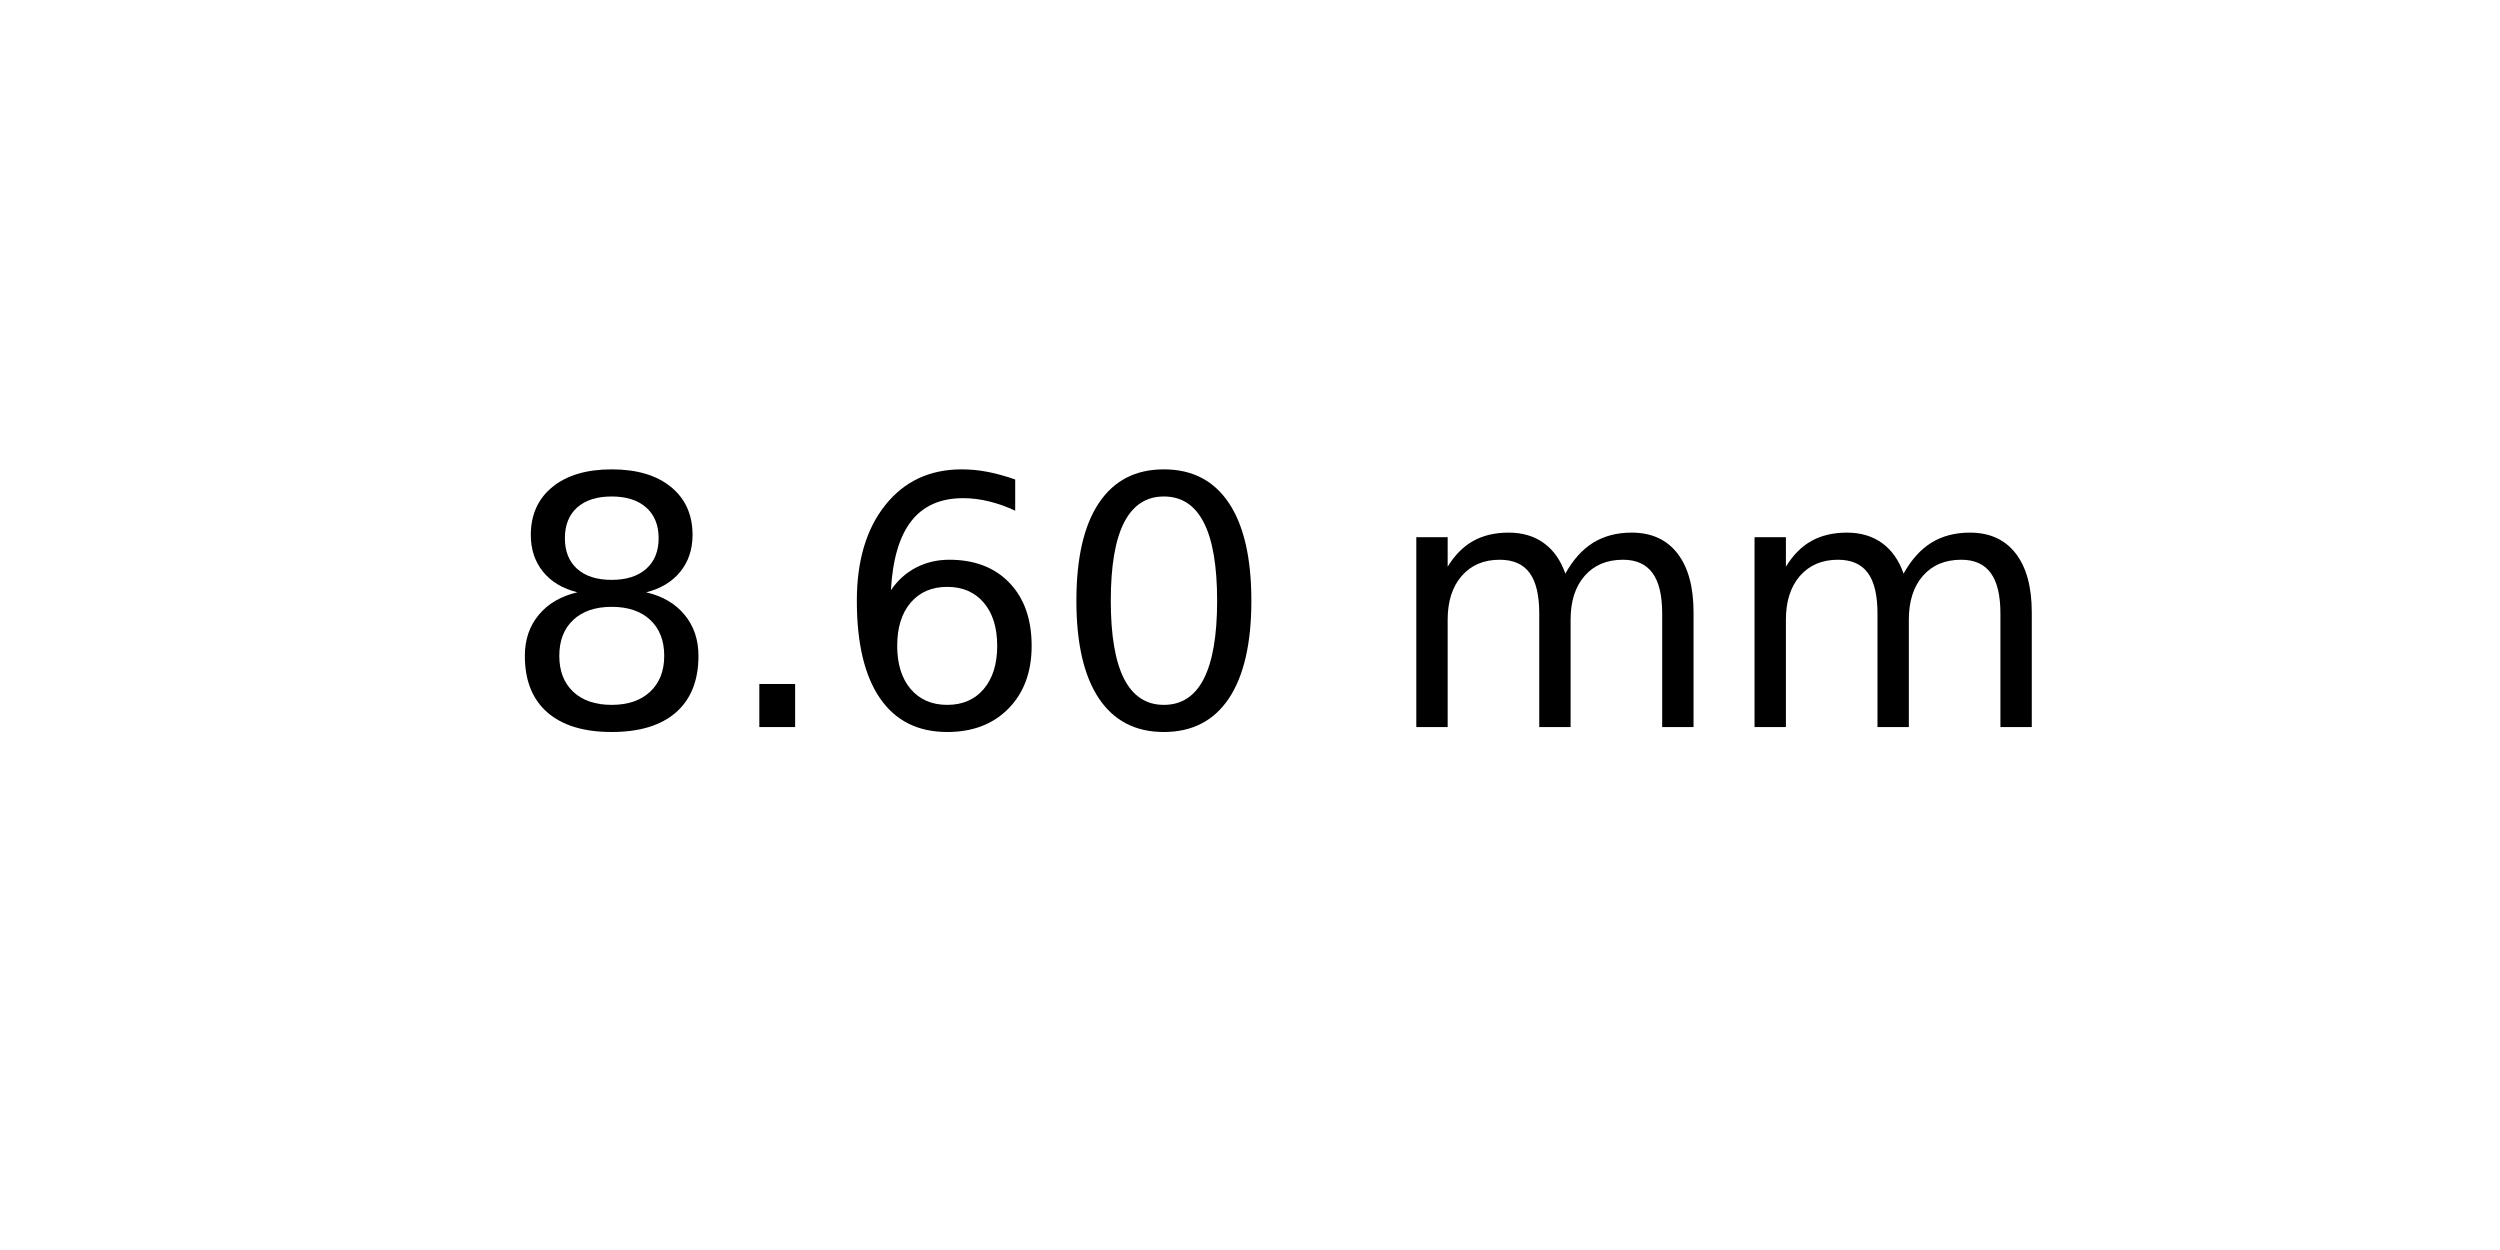
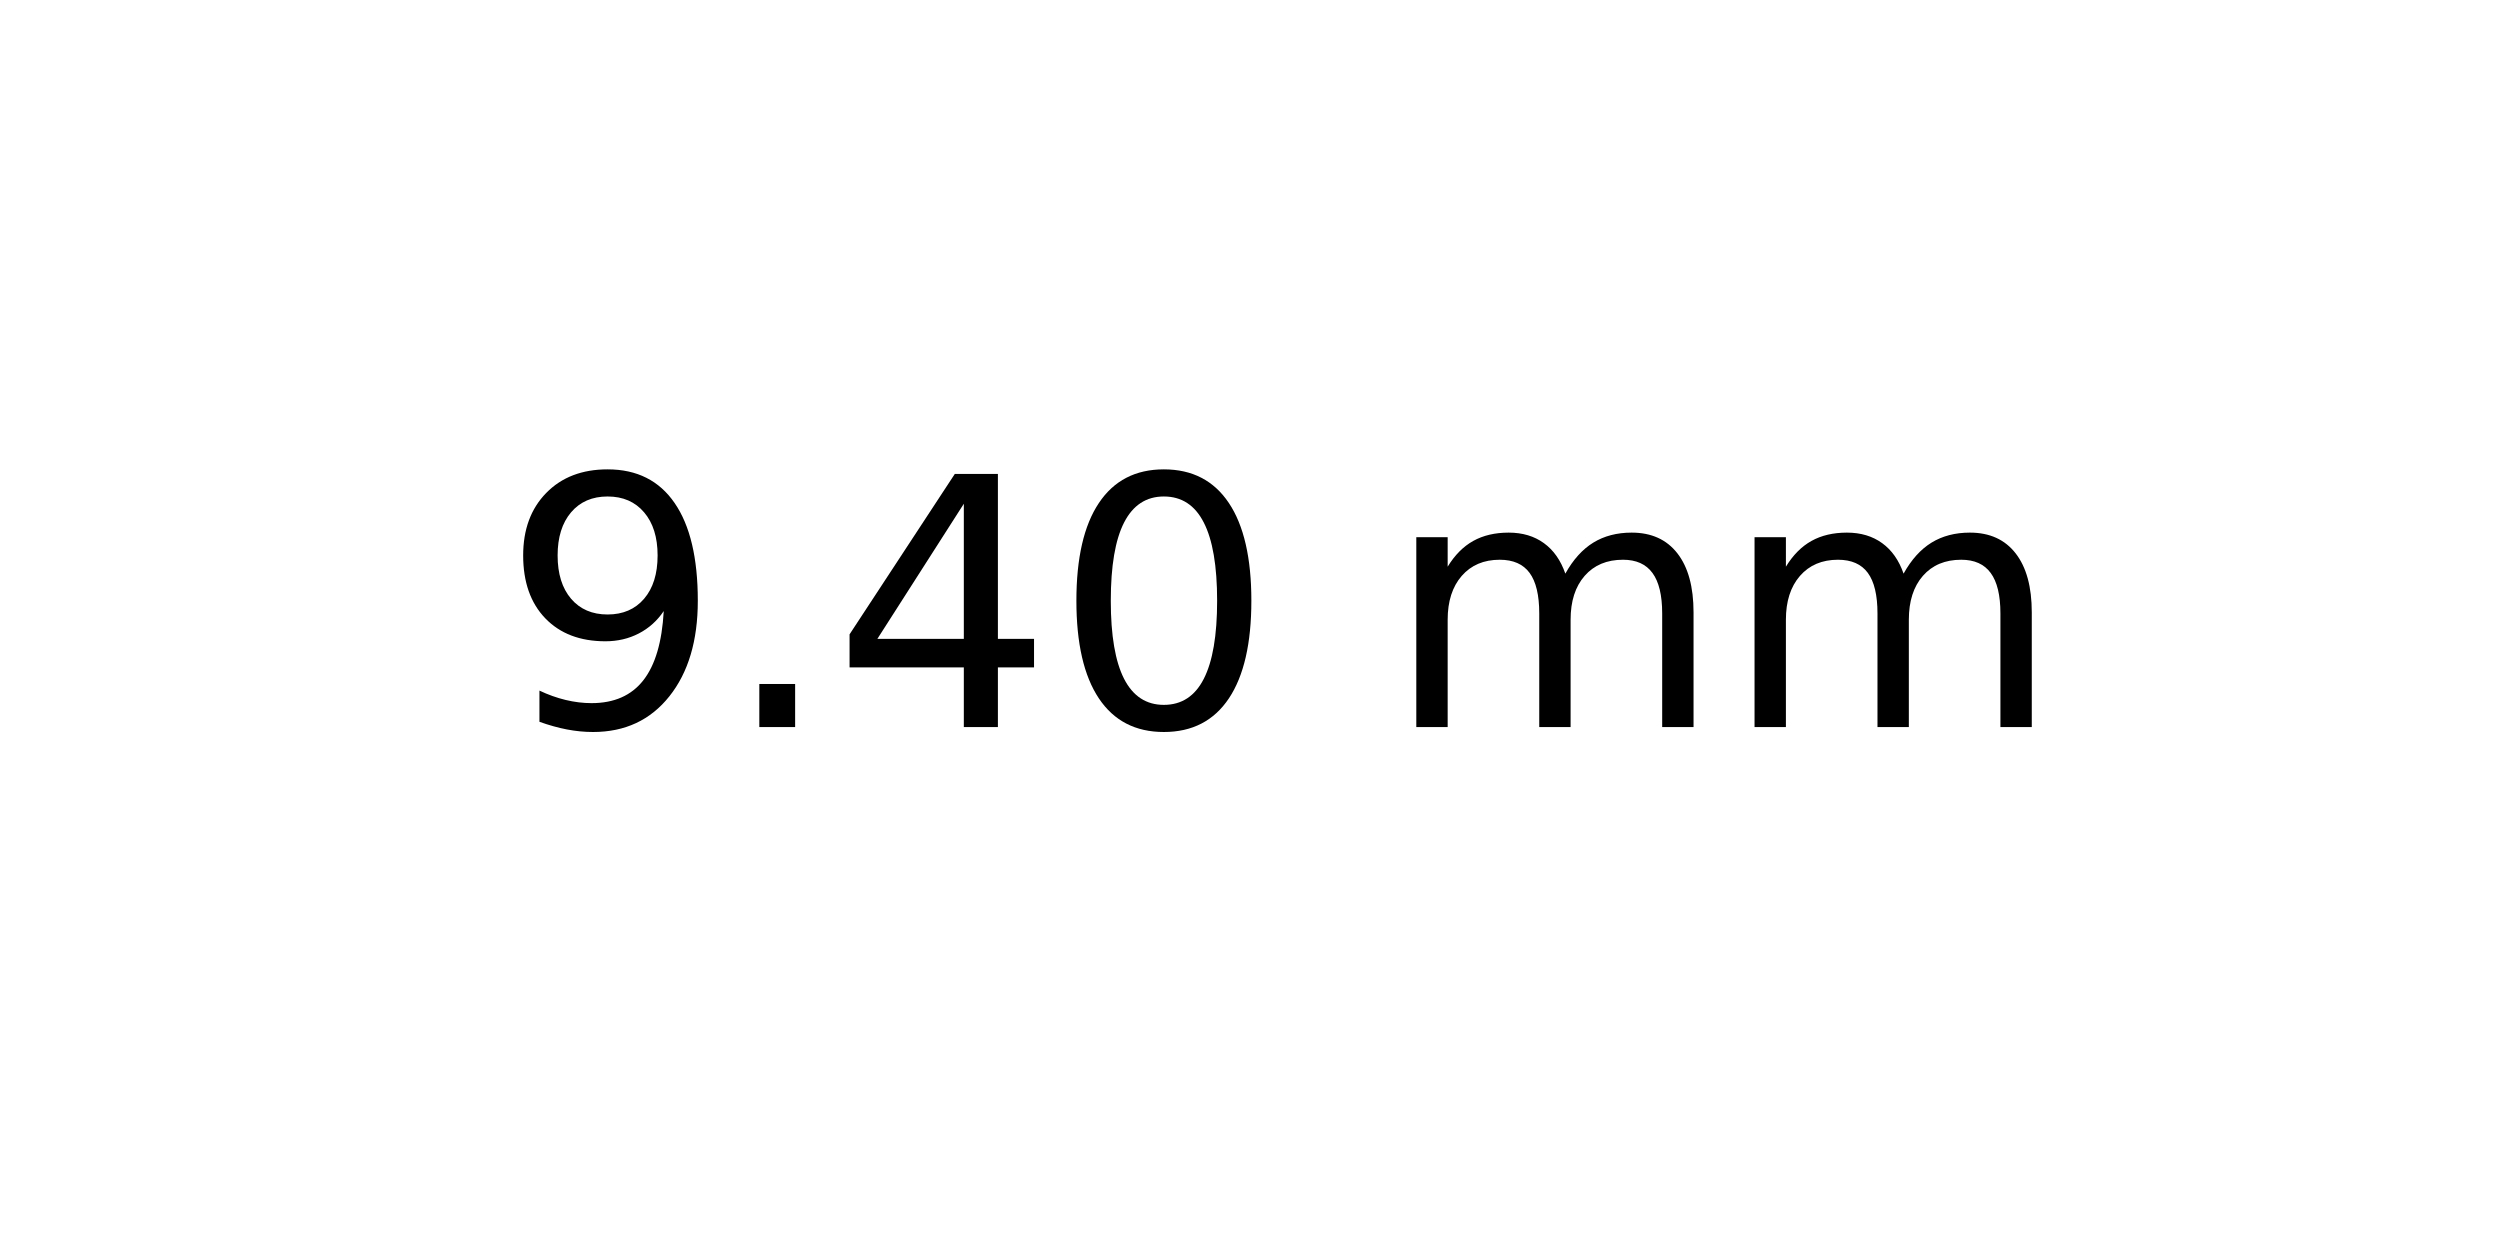
<svg xmlns="http://www.w3.org/2000/svg" xmlns:xlink="http://www.w3.org/1999/xlink" width="72pt" height="36pt" viewBox="0 0 72 36" version="1.1">
  <defs>
    <style type="text/css">*{stroke-linejoin: round; stroke-linecap: butt}</style>
  </defs>
  <g id="figure_1">
    <g id="axes_1">
      <g id="text_1">
        <g transform="translate(14.4375 20.93937) scale(0.1 -0.1)">
          <defs>
-             <path id="DejaVuSans-38" d="M 2034 2216  Q 1584 2216 1326 1975  Q 1069 1734 1069 1313  Q 1069 891 1326 650  Q 1584 409 2034 409  Q 2484 409 2743 651  Q 3003 894 3003 1313  Q 3003 1734 2745 1975  Q 2488 2216 2034 2216  z M 1403 2484  Q 997 2584 770 2862  Q 544 3141 544 3541  Q 544 4100 942 4425  Q 1341 4750 2034 4750  Q 2731 4750 3128 4425  Q 3525 4100 3525 3541  Q 3525 3141 3298 2862  Q 3072 2584 2669 2484  Q 3125 2378 3379 2068  Q 3634 1759 3634 1313  Q 3634 634 3220 271  Q 2806 -91 2034 -91  Q 1263 -91 848 271  Q 434 634 434 1313  Q 434 1759 690 2068  Q 947 2378 1403 2484  z M 1172 3481  Q 1172 3119 1398 2916  Q 1625 2713 2034 2713  Q 2441 2713 2670 2916  Q 2900 3119 2900 3481  Q 2900 3844 2670 4047  Q 2441 4250 2034 4250  Q 1625 4250 1398 4047  Q 1172 3844 1172 3481  z " transform="scale(0.015625)" />
+             <path id="DejaVuSans-39" d="M 703 97  L 703 672  Q 941 559 1184 500  Q 1428 441 1663 441  Q 2288 441 2617 861  Q 2947 1281 2994 2138  Q 2813 1869 2534 1725  Q 2256 1581 1919 1581  Q 1219 1581 811 2004  Q 403 2428 403 3163  Q 403 3881 828 4315  Q 1253 4750 1959 4750  Q 2769 4750 3195 4129  Q 3622 3509 3622 2328  Q 3622 1225 3098 567  Q 2575 -91 1691 -91  Q 1453 -91 1209 -44  Q 966 3 703 97  z M 1959 2075  Q 2384 2075 2632 2365  Q 2881 2656 2881 3163  Q 2881 3666 2632 3958  Q 2384 4250 1959 4250  Q 1534 4250 1286 3958  Q 1038 3666 1038 3163  Q 1038 2656 1286 2365  Q 1534 2075 1959 2075  z " transform="scale(0.015625)" />
            <path id="DejaVuSans-2e" d="M 684 794  L 1344 794  L 1344 0  L 684 0  L 684 794  z " transform="scale(0.015625)" />
-             <path id="DejaVuSans-36" d="M 2113 2584  Q 1688 2584 1439 2293  Q 1191 2003 1191 1497  Q 1191 994 1439 701  Q 1688 409 2113 409  Q 2538 409 2786 701  Q 3034 994 3034 1497  Q 3034 2003 2786 2293  Q 2538 2584 2113 2584  z M 3366 4563  L 3366 3988  Q 3128 4100 2886 4159  Q 2644 4219 2406 4219  Q 1781 4219 1451 3797  Q 1122 3375 1075 2522  Q 1259 2794 1537 2939  Q 1816 3084 2150 3084  Q 2853 3084 3261 2657  Q 3669 2231 3669 1497  Q 3669 778 3244 343  Q 2819 -91 2113 -91  Q 1303 -91 875 529  Q 447 1150 447 2328  Q 447 3434 972 4092  Q 1497 4750 2381 4750  Q 2619 4750 2861 4703  Q 3103 4656 3366 4563  z " transform="scale(0.015625)" />
+             <path id="DejaVuSans-34" d="M 2419 4116  L 825 1625  L 2419 1625  L 2419 4116  z M 2253 4666  L 3047 4666  L 3047 1625  L 3713 1625  L 3713 1100  L 3047 1100  L 3047 0  L 2419 0  L 2419 1100  L 313 1100  L 313 1709  L 2253 4666  z " transform="scale(0.015625)" />
            <path id="DejaVuSans-30" d="M 2034 4250  Q 1547 4250 1301 3770  Q 1056 3291 1056 2328  Q 1056 1369 1301 889  Q 1547 409 2034 409  Q 2525 409 2770 889  Q 3016 1369 3016 2328  Q 3016 3291 2770 3770  Q 2525 4250 2034 4250  z M 2034 4750  Q 2819 4750 3233 4129  Q 3647 3509 3647 2328  Q 3647 1150 3233 529  Q 2819 -91 2034 -91  Q 1250 -91 836 529  Q 422 1150 422 2328  Q 422 3509 836 4129  Q 1250 4750 2034 4750  z " transform="scale(0.015625)" />
            <path id="DejaVuSans-20" transform="scale(0.015625)" />
            <path id="DejaVuSans-6d" d="M 3328 2828  Q 3544 3216 3844 3400  Q 4144 3584 4550 3584  Q 5097 3584 5394 3201  Q 5691 2819 5691 2113  L 5691 0  L 5113 0  L 5113 2094  Q 5113 2597 4934 2840  Q 4756 3084 4391 3084  Q 3944 3084 3684 2787  Q 3425 2491 3425 1978  L 3425 0  L 2847 0  L 2847 2094  Q 2847 2600 2669 2842  Q 2491 3084 2119 3084  Q 1678 3084 1418 2786  Q 1159 2488 1159 1978  L 1159 0  L 581 0  L 581 3500  L 1159 3500  L 1159 2956  Q 1356 3278 1631 3431  Q 1906 3584 2284 3584  Q 2666 3584 2933 3390  Q 3200 3197 3328 2828  z " transform="scale(0.015625)" />
          </defs>
-           <use xlink:href="#DejaVuSans-38" />
+           <use xlink:href="#DejaVuSans-39" />
          <use xlink:href="#DejaVuSans-2e" x="63.623" />
-           <use xlink:href="#DejaVuSans-36" x="95.41" />
+           <use xlink:href="#DejaVuSans-34" x="95.41" />
          <use xlink:href="#DejaVuSans-30" x="159.033" />
          <use xlink:href="#DejaVuSans-20" x="222.656" />
          <use xlink:href="#DejaVuSans-6d" x="254.443" />
          <use xlink:href="#DejaVuSans-6d" x="351.855" />
        </g>
      </g>
    </g>
  </g>
</svg>
